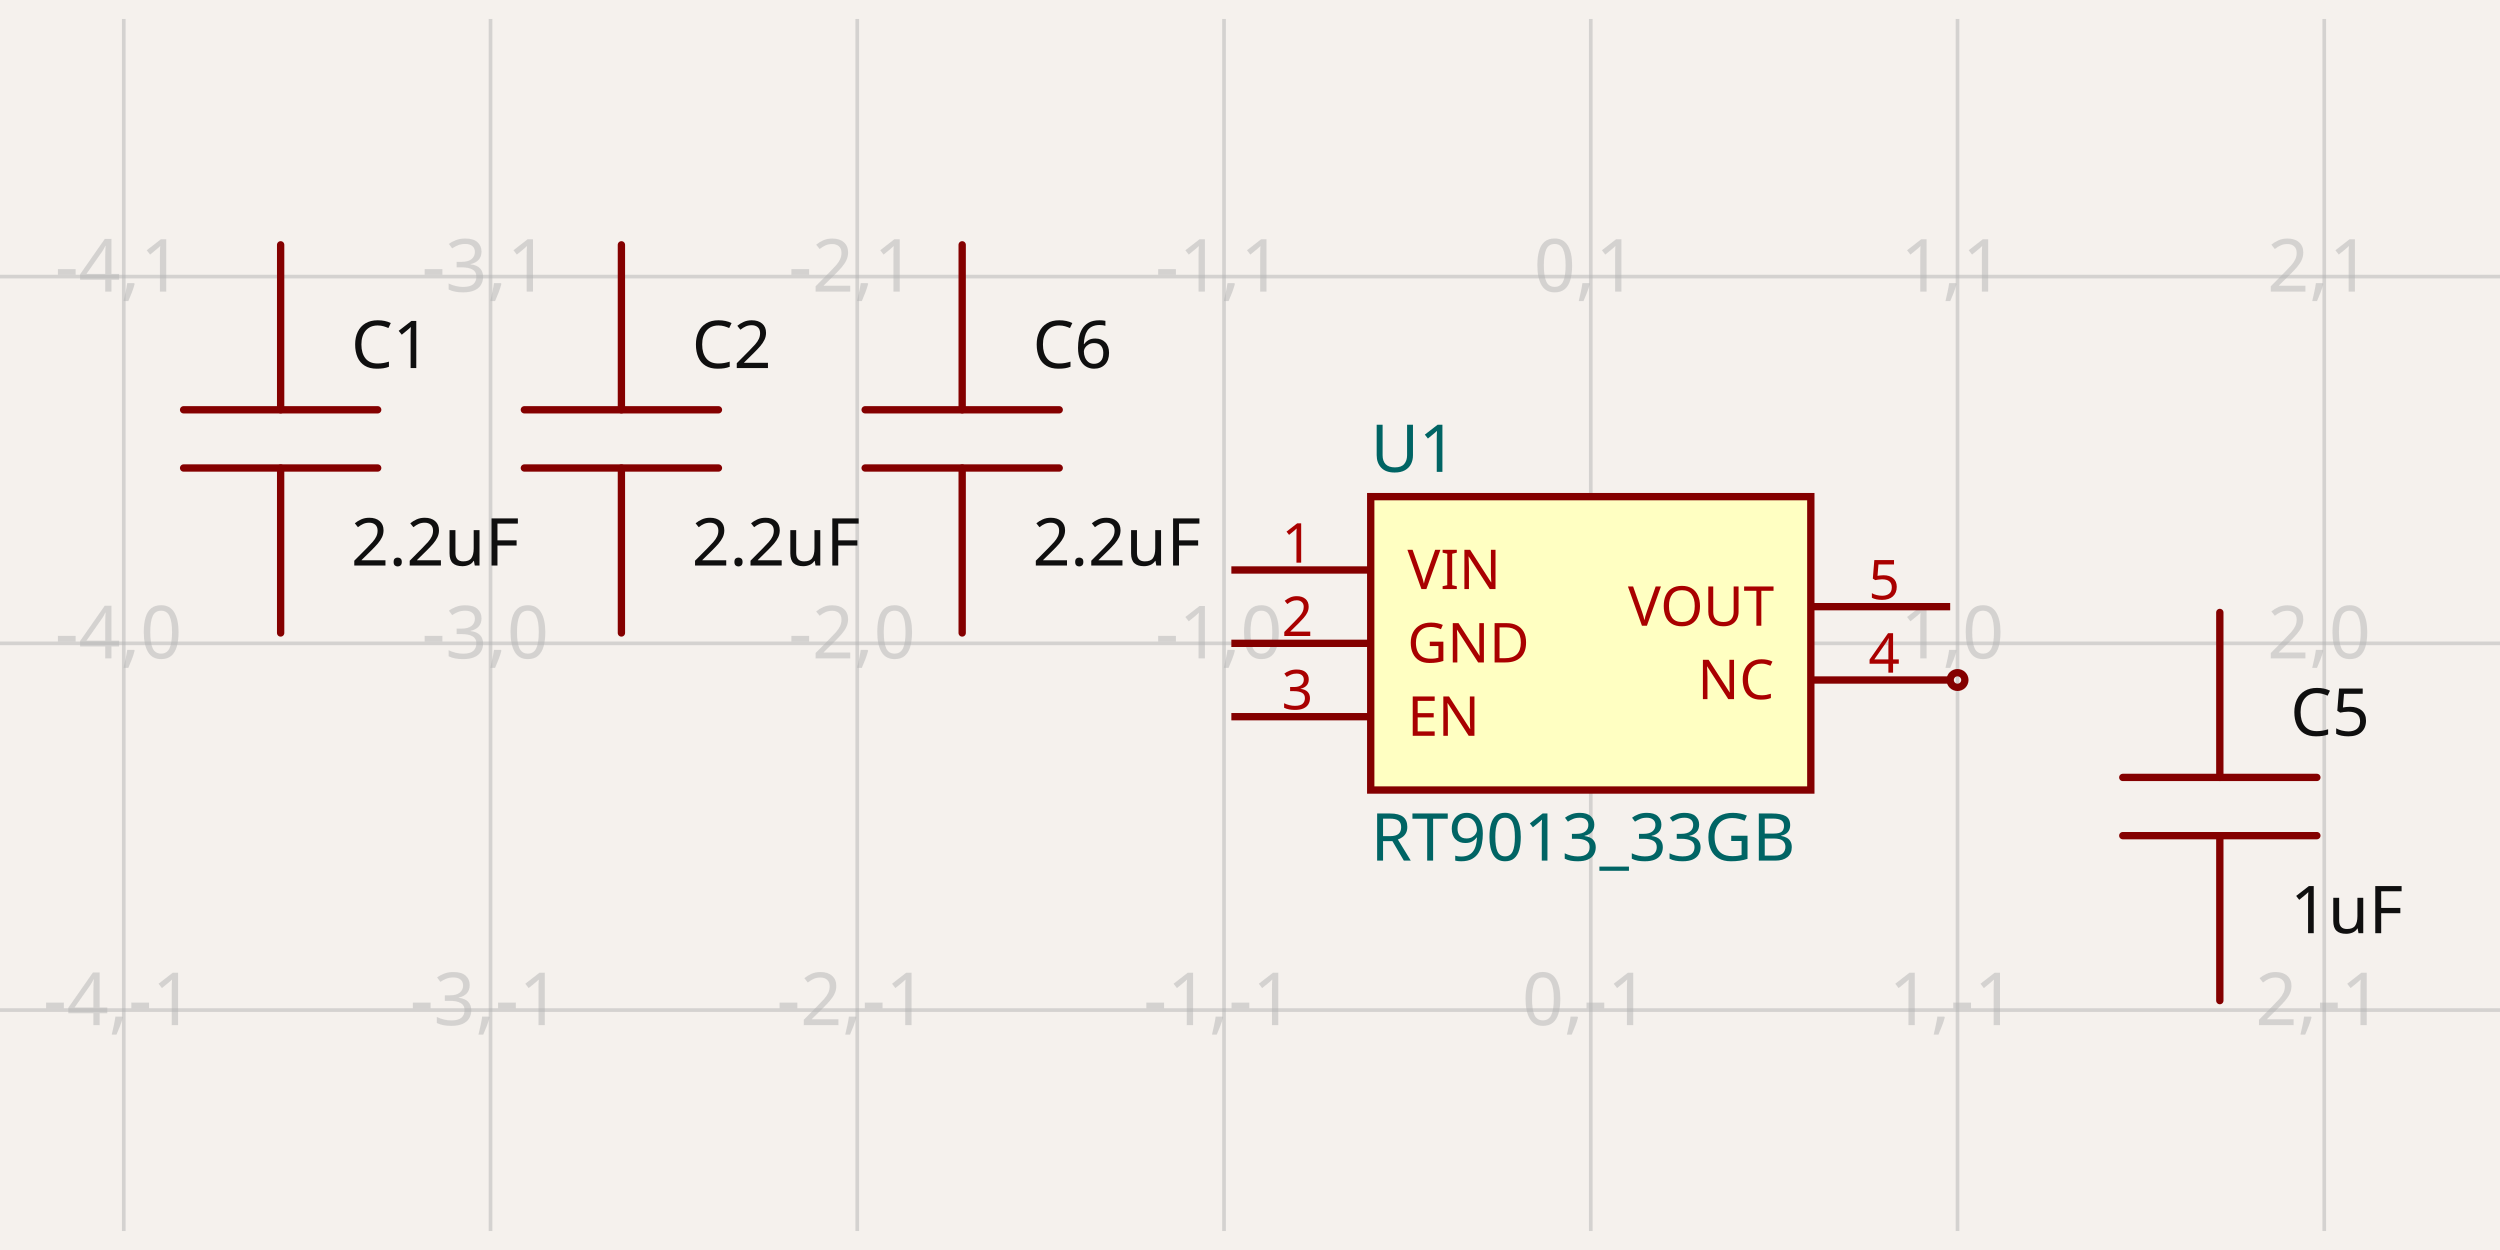
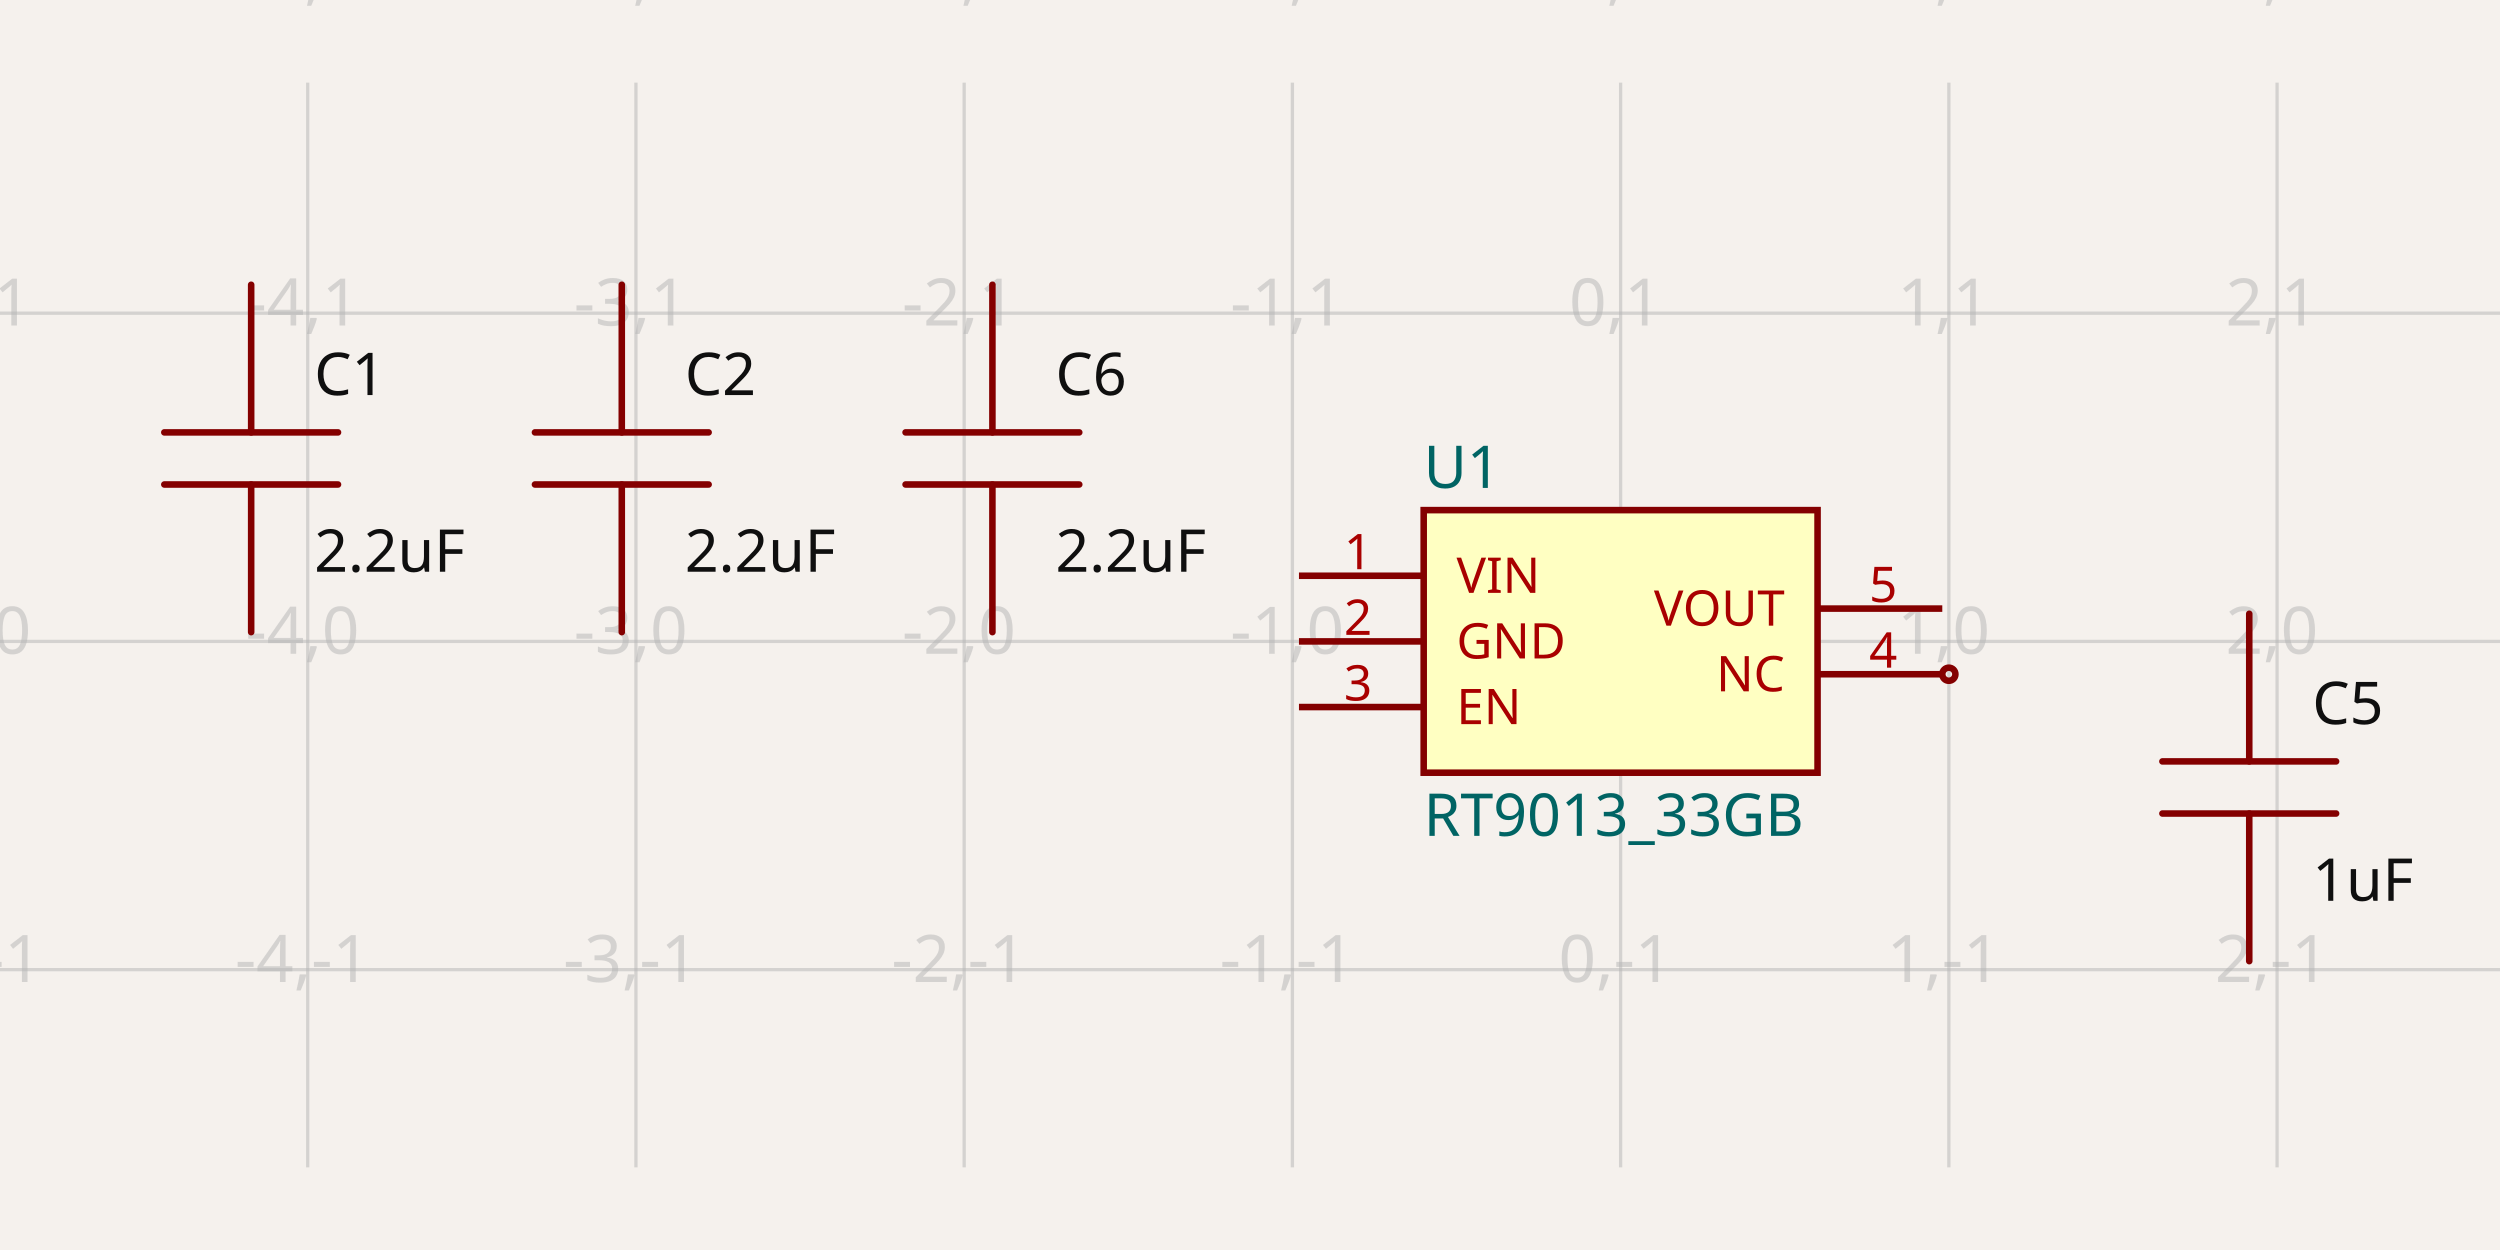
- <svg xmlns="http://www.w3.org/2000/svg" width="1200" height="600" style="background-color: rgb(245, 241, 237)" data-real-to-screen-transform="matrix(176.039126691,0,0,-176.039126691,763.5696768145,308.8019563346)" data-software-used-string="@tscircuit/core@0.0.642">
+ <svg xmlns="http://www.w3.org/2000/svg" width="1200" height="600" style="background-color: rgb(245, 241, 237)" data-real-to-screen-transform="matrix(157.5492396516,0,0,-157.5492396516,777.89933927,307.8774619826)" data-software-used-string="@tscircuit/core@0.0.642">
  <style>
              .boundary { fill: rgb(245, 241, 237); }
              .schematic-boundary { fill: none; stroke: #fff; }
              .component { fill: none; stroke: rgb(132, 0, 0); }
              .chip { fill: rgb(255, 255, 194); stroke: rgb(132, 0, 0); }
              .component-pin { fill: none; stroke: rgb(132, 0, 0); }
              .trace:hover {
                filter: invert(1);
              }
              .trace:hover .trace-crossing-outline {
                opacity: 0;
              }
              .trace:hover .trace-junction {
                filter: invert(1);
              }
              .text { font-family: sans-serif; fill: rgb(0, 150, 0); }
              .pin-number { fill: rgb(169, 0, 0); }
              .port-label { fill: rgb(0, 100, 100); }
              .component-name { fill: rgb(0, 100, 100); }
            </style>
  <rect class="boundary" x="0" y="0" width="1200" height="600" />
  <g class="grid">
-     <line x1="-116.626" y1="590.89" x2="-116.626" y2="9.11" stroke="rgb(181, 181, 181)" stroke-width="1.76" stroke-opacity="0.5" />
-     <line x1="59.413" y1="590.89" x2="59.413" y2="9.11" stroke="rgb(181, 181, 181)" stroke-width="1.76" stroke-opacity="0.5" />
-     <line x1="235.452" y1="590.89" x2="235.452" y2="9.11" stroke="rgb(181, 181, 181)" stroke-width="1.76" stroke-opacity="0.5" />
-     <line x1="411.491" y1="590.89" x2="411.491" y2="9.11" stroke="rgb(181, 181, 181)" stroke-width="1.76" stroke-opacity="0.5" />
-     <line x1="587.531" y1="590.89" x2="587.531" y2="9.11" stroke="rgb(181, 181, 181)" stroke-width="1.76" stroke-opacity="0.5" />
-     <line x1="763.57" y1="590.89" x2="763.57" y2="9.11" stroke="rgb(181, 181, 181)" stroke-width="1.76" stroke-opacity="0.5" />
-     <line x1="939.609" y1="590.89" x2="939.609" y2="9.11" stroke="rgb(181, 181, 181)" stroke-width="1.76" stroke-opacity="0.5" />
-     <line x1="1115.648" y1="590.89" x2="1115.648" y2="9.11" stroke="rgb(181, 181, 181)" stroke-width="1.76" stroke-opacity="0.5" />
-     <line x1="1291.687" y1="590.89" x2="1291.687" y2="9.11" stroke="rgb(181, 181, 181)" stroke-width="1.76" stroke-opacity="0.5" />
-     <line x1="1.127773430198431e-10" y1="660.88" x2="1200" y2="660.88" stroke="rgb(181, 181, 181)" stroke-width="1.76" stroke-opacity="0.5" />
-     <line x1="1.127773430198431e-10" y1="484.841" x2="1200" y2="484.841" stroke="rgb(181, 181, 181)" stroke-width="1.76" stroke-opacity="0.5" />
-     <line x1="1.127773430198431e-10" y1="308.802" x2="1200" y2="308.802" stroke="rgb(181, 181, 181)" stroke-width="1.76" stroke-opacity="0.5" />
-     <line x1="1.127773430198431e-10" y1="132.763" x2="1200" y2="132.763" stroke="rgb(181, 181, 181)" stroke-width="1.76" stroke-opacity="0.5" />
-     <line x1="1.127773430198431e-10" y1="-43.276" x2="1200" y2="-43.276" stroke="rgb(181, 181, 181)" stroke-width="1.76" stroke-opacity="0.5" />
-     <text x="-119.126" y="655.88" fill="rgb(181, 181, 181)" font-size="35.208" fill-opacity="0.5" text-anchor="middle" dominant-baseline="middle" font-family="sans-serif">-5,-2</text>
-     <text x="-119.126" y="479.841" fill="rgb(181, 181, 181)" font-size="35.208" fill-opacity="0.5" text-anchor="middle" dominant-baseline="middle" font-family="sans-serif">-5,-1</text>
-     <text x="-119.126" y="303.802" fill="rgb(181, 181, 181)" font-size="35.208" fill-opacity="0.5" text-anchor="middle" dominant-baseline="middle" font-family="sans-serif">-5,0</text>
-     <text x="-119.126" y="127.763" fill="rgb(181, 181, 181)" font-size="35.208" fill-opacity="0.5" text-anchor="middle" dominant-baseline="middle" font-family="sans-serif">-5,1</text>
-     <text x="-119.126" y="-48.276" fill="rgb(181, 181, 181)" font-size="35.208" fill-opacity="0.5" text-anchor="middle" dominant-baseline="middle" font-family="sans-serif">-5,2</text>
-     <text x="56.913" y="655.88" fill="rgb(181, 181, 181)" font-size="35.208" fill-opacity="0.5" text-anchor="middle" dominant-baseline="middle" font-family="sans-serif">-4,-2</text>
-     <text x="56.913" y="479.841" fill="rgb(181, 181, 181)" font-size="35.208" fill-opacity="0.5" text-anchor="middle" dominant-baseline="middle" font-family="sans-serif">-4,-1</text>
-     <text x="56.913" y="303.802" fill="rgb(181, 181, 181)" font-size="35.208" fill-opacity="0.5" text-anchor="middle" dominant-baseline="middle" font-family="sans-serif">-4,0</text>
-     <text x="56.913" y="127.763" fill="rgb(181, 181, 181)" font-size="35.208" fill-opacity="0.5" text-anchor="middle" dominant-baseline="middle" font-family="sans-serif">-4,1</text>
-     <text x="56.913" y="-48.276" fill="rgb(181, 181, 181)" font-size="35.208" fill-opacity="0.5" text-anchor="middle" dominant-baseline="middle" font-family="sans-serif">-4,2</text>
-     <text x="232.952" y="655.88" fill="rgb(181, 181, 181)" font-size="35.208" fill-opacity="0.5" text-anchor="middle" dominant-baseline="middle" font-family="sans-serif">-3,-2</text>
-     <text x="232.952" y="479.841" fill="rgb(181, 181, 181)" font-size="35.208" fill-opacity="0.5" text-anchor="middle" dominant-baseline="middle" font-family="sans-serif">-3,-1</text>
-     <text x="232.952" y="303.802" fill="rgb(181, 181, 181)" font-size="35.208" fill-opacity="0.5" text-anchor="middle" dominant-baseline="middle" font-family="sans-serif">-3,0</text>
-     <text x="232.952" y="127.763" fill="rgb(181, 181, 181)" font-size="35.208" fill-opacity="0.5" text-anchor="middle" dominant-baseline="middle" font-family="sans-serif">-3,1</text>
-     <text x="232.952" y="-48.276" fill="rgb(181, 181, 181)" font-size="35.208" fill-opacity="0.5" text-anchor="middle" dominant-baseline="middle" font-family="sans-serif">-3,2</text>
-     <text x="408.991" y="655.88" fill="rgb(181, 181, 181)" font-size="35.208" fill-opacity="0.5" text-anchor="middle" dominant-baseline="middle" font-family="sans-serif">-2,-2</text>
-     <text x="408.991" y="479.841" fill="rgb(181, 181, 181)" font-size="35.208" fill-opacity="0.5" text-anchor="middle" dominant-baseline="middle" font-family="sans-serif">-2,-1</text>
-     <text x="408.991" y="303.802" fill="rgb(181, 181, 181)" font-size="35.208" fill-opacity="0.5" text-anchor="middle" dominant-baseline="middle" font-family="sans-serif">-2,0</text>
-     <text x="408.991" y="127.763" fill="rgb(181, 181, 181)" font-size="35.208" fill-opacity="0.5" text-anchor="middle" dominant-baseline="middle" font-family="sans-serif">-2,1</text>
-     <text x="408.991" y="-48.276" fill="rgb(181, 181, 181)" font-size="35.208" fill-opacity="0.5" text-anchor="middle" dominant-baseline="middle" font-family="sans-serif">-2,2</text>
-     <text x="585.031" y="655.88" fill="rgb(181, 181, 181)" font-size="35.208" fill-opacity="0.5" text-anchor="middle" dominant-baseline="middle" font-family="sans-serif">-1,-2</text>
-     <text x="585.031" y="479.841" fill="rgb(181, 181, 181)" font-size="35.208" fill-opacity="0.5" text-anchor="middle" dominant-baseline="middle" font-family="sans-serif">-1,-1</text>
-     <text x="585.031" y="303.802" fill="rgb(181, 181, 181)" font-size="35.208" fill-opacity="0.5" text-anchor="middle" dominant-baseline="middle" font-family="sans-serif">-1,0</text>
-     <text x="585.031" y="127.763" fill="rgb(181, 181, 181)" font-size="35.208" fill-opacity="0.5" text-anchor="middle" dominant-baseline="middle" font-family="sans-serif">-1,1</text>
-     <text x="585.031" y="-48.276" fill="rgb(181, 181, 181)" font-size="35.208" fill-opacity="0.5" text-anchor="middle" dominant-baseline="middle" font-family="sans-serif">-1,2</text>
-     <text x="761.07" y="655.88" fill="rgb(181, 181, 181)" font-size="35.208" fill-opacity="0.5" text-anchor="middle" dominant-baseline="middle" font-family="sans-serif">0,-2</text>
-     <text x="761.07" y="479.841" fill="rgb(181, 181, 181)" font-size="35.208" fill-opacity="0.5" text-anchor="middle" dominant-baseline="middle" font-family="sans-serif">0,-1</text>
-     <text x="761.07" y="303.802" fill="rgb(181, 181, 181)" font-size="35.208" fill-opacity="0.5" text-anchor="middle" dominant-baseline="middle" font-family="sans-serif">0,0</text>
-     <text x="761.07" y="127.763" fill="rgb(181, 181, 181)" font-size="35.208" fill-opacity="0.5" text-anchor="middle" dominant-baseline="middle" font-family="sans-serif">0,1</text>
-     <text x="761.07" y="-48.276" fill="rgb(181, 181, 181)" font-size="35.208" fill-opacity="0.5" text-anchor="middle" dominant-baseline="middle" font-family="sans-serif">0,2</text>
-     <text x="937.109" y="655.88" fill="rgb(181, 181, 181)" font-size="35.208" fill-opacity="0.5" text-anchor="middle" dominant-baseline="middle" font-family="sans-serif">1,-2</text>
-     <text x="937.109" y="479.841" fill="rgb(181, 181, 181)" font-size="35.208" fill-opacity="0.5" text-anchor="middle" dominant-baseline="middle" font-family="sans-serif">1,-1</text>
-     <text x="937.109" y="303.802" fill="rgb(181, 181, 181)" font-size="35.208" fill-opacity="0.5" text-anchor="middle" dominant-baseline="middle" font-family="sans-serif">1,0</text>
-     <text x="937.109" y="127.763" fill="rgb(181, 181, 181)" font-size="35.208" fill-opacity="0.5" text-anchor="middle" dominant-baseline="middle" font-family="sans-serif">1,1</text>
-     <text x="937.109" y="-48.276" fill="rgb(181, 181, 181)" font-size="35.208" fill-opacity="0.5" text-anchor="middle" dominant-baseline="middle" font-family="sans-serif">1,2</text>
-     <text x="1113.148" y="655.88" fill="rgb(181, 181, 181)" font-size="35.208" fill-opacity="0.5" text-anchor="middle" dominant-baseline="middle" font-family="sans-serif">2,-2</text>
-     <text x="1113.148" y="479.841" fill="rgb(181, 181, 181)" font-size="35.208" fill-opacity="0.5" text-anchor="middle" dominant-baseline="middle" font-family="sans-serif">2,-1</text>
-     <text x="1113.148" y="303.802" fill="rgb(181, 181, 181)" font-size="35.208" fill-opacity="0.5" text-anchor="middle" dominant-baseline="middle" font-family="sans-serif">2,0</text>
-     <text x="1113.148" y="127.763" fill="rgb(181, 181, 181)" font-size="35.208" fill-opacity="0.5" text-anchor="middle" dominant-baseline="middle" font-family="sans-serif">2,1</text>
-     <text x="1113.148" y="-48.276" fill="rgb(181, 181, 181)" font-size="35.208" fill-opacity="0.5" text-anchor="middle" dominant-baseline="middle" font-family="sans-serif">2,2</text>
-     <text x="1289.187" y="655.88" fill="rgb(181, 181, 181)" font-size="35.208" fill-opacity="0.5" text-anchor="middle" dominant-baseline="middle" font-family="sans-serif">3,-2</text>
-     <text x="1289.187" y="479.841" fill="rgb(181, 181, 181)" font-size="35.208" fill-opacity="0.5" text-anchor="middle" dominant-baseline="middle" font-family="sans-serif">3,-1</text>
-     <text x="1289.187" y="303.802" fill="rgb(181, 181, 181)" font-size="35.208" fill-opacity="0.5" text-anchor="middle" dominant-baseline="middle" font-family="sans-serif">3,0</text>
-     <text x="1289.187" y="127.763" fill="rgb(181, 181, 181)" font-size="35.208" fill-opacity="0.5" text-anchor="middle" dominant-baseline="middle" font-family="sans-serif">3,1</text>
-     <text x="1289.187" y="-48.276" fill="rgb(181, 181, 181)" font-size="35.208" fill-opacity="0.5" text-anchor="middle" dominant-baseline="middle" font-family="sans-serif">3,2</text>
+     <line x1="-9.847" y1="560.337" x2="-9.847" y2="39.663" stroke="rgb(181, 181, 181)" stroke-width="1.575" stroke-opacity="0.5" />
+     <line x1="147.702" y1="560.337" x2="147.702" y2="39.663" stroke="rgb(181, 181, 181)" stroke-width="1.575" stroke-opacity="0.5" />
+     <line x1="305.252" y1="560.337" x2="305.252" y2="39.663" stroke="rgb(181, 181, 181)" stroke-width="1.575" stroke-opacity="0.5" />
+     <line x1="462.801" y1="560.337" x2="462.801" y2="39.663" stroke="rgb(181, 181, 181)" stroke-width="1.575" stroke-opacity="0.5" />
+     <line x1="620.35" y1="560.337" x2="620.35" y2="39.663" stroke="rgb(181, 181, 181)" stroke-width="1.575" stroke-opacity="0.5" />
+     <line x1="777.899" y1="560.337" x2="777.899" y2="39.663" stroke="rgb(181, 181, 181)" stroke-width="1.575" stroke-opacity="0.5" />
+     <line x1="935.449" y1="560.337" x2="935.449" y2="39.663" stroke="rgb(181, 181, 181)" stroke-width="1.575" stroke-opacity="0.5" />
+     <line x1="1092.998" y1="560.337" x2="1092.998" y2="39.663" stroke="rgb(181, 181, 181)" stroke-width="1.575" stroke-opacity="0.5" />
+     <line x1="1250.547" y1="560.337" x2="1250.547" y2="39.663" stroke="rgb(181, 181, 181)" stroke-width="1.575" stroke-opacity="0.5" />
+     <line x1="7.298694981727749e-11" y1="622.976" x2="1200" y2="622.976" stroke="rgb(181, 181, 181)" stroke-width="1.575" stroke-opacity="0.5" />
+     <line x1="7.298694981727749e-11" y1="465.427" x2="1200" y2="465.427" stroke="rgb(181, 181, 181)" stroke-width="1.575" stroke-opacity="0.5" />
+     <line x1="7.298694981727749e-11" y1="307.877" x2="1200" y2="307.877" stroke="rgb(181, 181, 181)" stroke-width="1.575" stroke-opacity="0.5" />
+     <line x1="7.298694981727749e-11" y1="150.328" x2="1200" y2="150.328" stroke="rgb(181, 181, 181)" stroke-width="1.575" stroke-opacity="0.5" />
+     <line x1="7.298694981727749e-11" y1="-7.221" x2="1200" y2="-7.221" stroke="rgb(181, 181, 181)" stroke-width="1.575" stroke-opacity="0.5" />
+     <text x="-12.347" y="617.976" fill="rgb(181, 181, 181)" font-size="31.51" fill-opacity="0.5" text-anchor="middle" dominant-baseline="middle" font-family="sans-serif">-5,-2</text>
+     <text x="-12.347" y="460.427" fill="rgb(181, 181, 181)" font-size="31.51" fill-opacity="0.5" text-anchor="middle" dominant-baseline="middle" font-family="sans-serif">-5,-1</text>
+     <text x="-12.347" y="302.877" fill="rgb(181, 181, 181)" font-size="31.51" fill-opacity="0.5" text-anchor="middle" dominant-baseline="middle" font-family="sans-serif">-5,0</text>
+     <text x="-12.347" y="145.328" fill="rgb(181, 181, 181)" font-size="31.51" fill-opacity="0.5" text-anchor="middle" dominant-baseline="middle" font-family="sans-serif">-5,1</text>
+     <text x="-12.347" y="-12.221" fill="rgb(181, 181, 181)" font-size="31.51" fill-opacity="0.5" text-anchor="middle" dominant-baseline="middle" font-family="sans-serif">-5,2</text>
+     <text x="145.202" y="617.976" fill="rgb(181, 181, 181)" font-size="31.51" fill-opacity="0.5" text-anchor="middle" dominant-baseline="middle" font-family="sans-serif">-4,-2</text>
+     <text x="145.202" y="460.427" fill="rgb(181, 181, 181)" font-size="31.51" fill-opacity="0.5" text-anchor="middle" dominant-baseline="middle" font-family="sans-serif">-4,-1</text>
+     <text x="145.202" y="302.877" fill="rgb(181, 181, 181)" font-size="31.51" fill-opacity="0.5" text-anchor="middle" dominant-baseline="middle" font-family="sans-serif">-4,0</text>
+     <text x="145.202" y="145.328" fill="rgb(181, 181, 181)" font-size="31.51" fill-opacity="0.5" text-anchor="middle" dominant-baseline="middle" font-family="sans-serif">-4,1</text>
+     <text x="145.202" y="-12.221" fill="rgb(181, 181, 181)" font-size="31.51" fill-opacity="0.5" text-anchor="middle" dominant-baseline="middle" font-family="sans-serif">-4,2</text>
+     <text x="302.752" y="617.976" fill="rgb(181, 181, 181)" font-size="31.51" fill-opacity="0.5" text-anchor="middle" dominant-baseline="middle" font-family="sans-serif">-3,-2</text>
+     <text x="302.752" y="460.427" fill="rgb(181, 181, 181)" font-size="31.51" fill-opacity="0.5" text-anchor="middle" dominant-baseline="middle" font-family="sans-serif">-3,-1</text>
+     <text x="302.752" y="302.877" fill="rgb(181, 181, 181)" font-size="31.51" fill-opacity="0.5" text-anchor="middle" dominant-baseline="middle" font-family="sans-serif">-3,0</text>
+     <text x="302.752" y="145.328" fill="rgb(181, 181, 181)" font-size="31.51" fill-opacity="0.5" text-anchor="middle" dominant-baseline="middle" font-family="sans-serif">-3,1</text>
+     <text x="302.752" y="-12.221" fill="rgb(181, 181, 181)" font-size="31.51" fill-opacity="0.5" text-anchor="middle" dominant-baseline="middle" font-family="sans-serif">-3,2</text>
+     <text x="460.301" y="617.976" fill="rgb(181, 181, 181)" font-size="31.51" fill-opacity="0.5" text-anchor="middle" dominant-baseline="middle" font-family="sans-serif">-2,-2</text>
+     <text x="460.301" y="460.427" fill="rgb(181, 181, 181)" font-size="31.51" fill-opacity="0.5" text-anchor="middle" dominant-baseline="middle" font-family="sans-serif">-2,-1</text>
+     <text x="460.301" y="302.877" fill="rgb(181, 181, 181)" font-size="31.51" fill-opacity="0.5" text-anchor="middle" dominant-baseline="middle" font-family="sans-serif">-2,0</text>
+     <text x="460.301" y="145.328" fill="rgb(181, 181, 181)" font-size="31.51" fill-opacity="0.5" text-anchor="middle" dominant-baseline="middle" font-family="sans-serif">-2,1</text>
+     <text x="460.301" y="-12.221" fill="rgb(181, 181, 181)" font-size="31.51" fill-opacity="0.5" text-anchor="middle" dominant-baseline="middle" font-family="sans-serif">-2,2</text>
+     <text x="617.85" y="617.976" fill="rgb(181, 181, 181)" font-size="31.51" fill-opacity="0.5" text-anchor="middle" dominant-baseline="middle" font-family="sans-serif">-1,-2</text>
+     <text x="617.85" y="460.427" fill="rgb(181, 181, 181)" font-size="31.51" fill-opacity="0.5" text-anchor="middle" dominant-baseline="middle" font-family="sans-serif">-1,-1</text>
+     <text x="617.85" y="302.877" fill="rgb(181, 181, 181)" font-size="31.51" fill-opacity="0.5" text-anchor="middle" dominant-baseline="middle" font-family="sans-serif">-1,0</text>
+     <text x="617.85" y="145.328" fill="rgb(181, 181, 181)" font-size="31.51" fill-opacity="0.5" text-anchor="middle" dominant-baseline="middle" font-family="sans-serif">-1,1</text>
+     <text x="617.85" y="-12.221" fill="rgb(181, 181, 181)" font-size="31.51" fill-opacity="0.5" text-anchor="middle" dominant-baseline="middle" font-family="sans-serif">-1,2</text>
+     <text x="775.399" y="617.976" fill="rgb(181, 181, 181)" font-size="31.51" fill-opacity="0.5" text-anchor="middle" dominant-baseline="middle" font-family="sans-serif">0,-2</text>
+     <text x="775.399" y="460.427" fill="rgb(181, 181, 181)" font-size="31.51" fill-opacity="0.5" text-anchor="middle" dominant-baseline="middle" font-family="sans-serif">0,-1</text>
+     <text x="775.399" y="302.877" fill="rgb(181, 181, 181)" font-size="31.51" fill-opacity="0.5" text-anchor="middle" dominant-baseline="middle" font-family="sans-serif">0,0</text>
+     <text x="775.399" y="145.328" fill="rgb(181, 181, 181)" font-size="31.51" fill-opacity="0.5" text-anchor="middle" dominant-baseline="middle" font-family="sans-serif">0,1</text>
+     <text x="775.399" y="-12.221" fill="rgb(181, 181, 181)" font-size="31.51" fill-opacity="0.5" text-anchor="middle" dominant-baseline="middle" font-family="sans-serif">0,2</text>
+     <text x="932.949" y="617.976" fill="rgb(181, 181, 181)" font-size="31.51" fill-opacity="0.5" text-anchor="middle" dominant-baseline="middle" font-family="sans-serif">1,-2</text>
+     <text x="932.949" y="460.427" fill="rgb(181, 181, 181)" font-size="31.51" fill-opacity="0.5" text-anchor="middle" dominant-baseline="middle" font-family="sans-serif">1,-1</text>
+     <text x="932.949" y="302.877" fill="rgb(181, 181, 181)" font-size="31.51" fill-opacity="0.5" text-anchor="middle" dominant-baseline="middle" font-family="sans-serif">1,0</text>
+     <text x="932.949" y="145.328" fill="rgb(181, 181, 181)" font-size="31.51" fill-opacity="0.5" text-anchor="middle" dominant-baseline="middle" font-family="sans-serif">1,1</text>
+     <text x="932.949" y="-12.221" fill="rgb(181, 181, 181)" font-size="31.51" fill-opacity="0.5" text-anchor="middle" dominant-baseline="middle" font-family="sans-serif">1,2</text>
+     <text x="1090.498" y="617.976" fill="rgb(181, 181, 181)" font-size="31.51" fill-opacity="0.5" text-anchor="middle" dominant-baseline="middle" font-family="sans-serif">2,-2</text>
+     <text x="1090.498" y="460.427" fill="rgb(181, 181, 181)" font-size="31.51" fill-opacity="0.5" text-anchor="middle" dominant-baseline="middle" font-family="sans-serif">2,-1</text>
+     <text x="1090.498" y="302.877" fill="rgb(181, 181, 181)" font-size="31.51" fill-opacity="0.5" text-anchor="middle" dominant-baseline="middle" font-family="sans-serif">2,0</text>
+     <text x="1090.498" y="145.328" fill="rgb(181, 181, 181)" font-size="31.51" fill-opacity="0.5" text-anchor="middle" dominant-baseline="middle" font-family="sans-serif">2,1</text>
+     <text x="1090.498" y="-12.221" fill="rgb(181, 181, 181)" font-size="31.51" fill-opacity="0.5" text-anchor="middle" dominant-baseline="middle" font-family="sans-serif">2,2</text>
+     <text x="1248.047" y="617.976" fill="rgb(181, 181, 181)" font-size="31.51" fill-opacity="0.5" text-anchor="middle" dominant-baseline="middle" font-family="sans-serif">3,-2</text>
+     <text x="1248.047" y="460.427" fill="rgb(181, 181, 181)" font-size="31.51" fill-opacity="0.5" text-anchor="middle" dominant-baseline="middle" font-family="sans-serif">3,-1</text>
+     <text x="1248.047" y="302.877" fill="rgb(181, 181, 181)" font-size="31.51" fill-opacity="0.5" text-anchor="middle" dominant-baseline="middle" font-family="sans-serif">3,0</text>
+     <text x="1248.047" y="145.328" fill="rgb(181, 181, 181)" font-size="31.51" fill-opacity="0.5" text-anchor="middle" dominant-baseline="middle" font-family="sans-serif">3,1</text>
+     <text x="1248.047" y="-12.221" fill="rgb(181, 181, 181)" font-size="31.51" fill-opacity="0.5" text-anchor="middle" dominant-baseline="middle" font-family="sans-serif">3,2</text>
  </g>
  <g data-circuit-json-type="schematic_component" data-schematic-component-id="schematic_component_0">
-     <rect class="component-overlay" x="415.27" y="117.517" width="93.154" height="186.308" fill="transparent" />
-     <path d="M 461.847 303.825 L 461.847 224.644" stroke="rgb(132, 0, 0)" fill="none" stroke-width="3.521px" stroke-linecap="round" />
-     <path d="M 461.847 196.698 L 461.847 117.517" stroke="rgb(132, 0, 0)" fill="none" stroke-width="3.521px" stroke-linecap="round" />
-     <path d="M 508.424 224.644 L 415.27 224.644" stroke="rgb(132, 0, 0)" fill="none" stroke-width="3.521px" stroke-linecap="round" />
-     <path d="M 508.424 196.698 L 415.27 196.698" stroke="rgb(132, 0, 0)" fill="none" stroke-width="3.521px" stroke-linecap="round" />
-     <text x="495.677" y="176.666" fill="rgb(15, 15, 15)" font-family="sans-serif" text-anchor="start" dominant-baseline="auto" font-size="31.687px">C6</text>
-     <text x="495.677" y="246.87" fill="rgb(15, 15, 15)" font-family="sans-serif" text-anchor="start" dominant-baseline="hanging" font-size="31.687px">2.2uF</text>
+     <rect class="component-overlay" x="434.672" y="136.684" width="83.37" height="166.74" fill="transparent" />
+     <path d="M 476.357 303.423 L 476.357 232.559" stroke="rgb(132, 0, 0)" fill="none" stroke-width="3.151px" stroke-linecap="round" />
+     <path d="M 476.357 207.548 L 476.357 136.684" stroke="rgb(132, 0, 0)" fill="none" stroke-width="3.151px" stroke-linecap="round" />
+     <path d="M 518.042 232.559 L 434.672 232.559" stroke="rgb(132, 0, 0)" fill="none" stroke-width="3.151px" stroke-linecap="round" />
+     <path d="M 518.042 207.548 L 434.672 207.548" stroke="rgb(132, 0, 0)" fill="none" stroke-width="3.151px" stroke-linecap="round" />
+     <text x="506.634" y="189.631" fill="rgb(15, 15, 15)" font-family="sans-serif" text-anchor="start" dominant-baseline="auto" font-size="28.359px">C6</text>
+     <text x="506.634" y="252.439" fill="rgb(15, 15, 15)" font-family="sans-serif" text-anchor="start" dominant-baseline="hanging" font-size="28.359px">2.2uF</text>
  </g>
  <g data-circuit-json-type="schematic_component" data-schematic-component-id="schematic_component_1">
-     <rect class="component-overlay" x="88.13" y="117.517" width="93.154" height="186.308" fill="transparent" />
-     <path d="M 134.707 303.825 L 134.707 224.644" stroke="rgb(132, 0, 0)" fill="none" stroke-width="3.521px" stroke-linecap="round" />
-     <path d="M 134.707 196.698 L 134.707 117.517" stroke="rgb(132, 0, 0)" fill="none" stroke-width="3.521px" stroke-linecap="round" />
-     <path d="M 181.284 224.644 L 88.13 224.644" stroke="rgb(132, 0, 0)" fill="none" stroke-width="3.521px" stroke-linecap="round" />
-     <path d="M 181.284 196.698 L 88.13 196.698" stroke="rgb(132, 0, 0)" fill="none" stroke-width="3.521px" stroke-linecap="round" />
-     <text x="168.537" y="176.666" fill="rgb(15, 15, 15)" font-family="sans-serif" text-anchor="start" dominant-baseline="auto" font-size="31.687px">C1</text>
-     <text x="168.537" y="246.87" fill="rgb(15, 15, 15)" font-family="sans-serif" text-anchor="start" dominant-baseline="hanging" font-size="31.687px">2.2uF</text>
+     <rect class="component-overlay" x="78.874" y="136.684" width="83.37" height="166.74" fill="transparent" />
+     <path d="M 120.559 303.423 L 120.559 232.559" stroke="rgb(132, 0, 0)" fill="none" stroke-width="3.151px" stroke-linecap="round" />
+     <path d="M 120.559 207.548 L 120.559 136.684" stroke="rgb(132, 0, 0)" fill="none" stroke-width="3.151px" stroke-linecap="round" />
+     <path d="M 162.244 232.559 L 78.874 232.559" stroke="rgb(132, 0, 0)" fill="none" stroke-width="3.151px" stroke-linecap="round" />
+     <path d="M 162.244 207.548 L 78.874 207.548" stroke="rgb(132, 0, 0)" fill="none" stroke-width="3.151px" stroke-linecap="round" />
+     <text x="150.835" y="189.631" fill="rgb(15, 15, 15)" font-family="sans-serif" text-anchor="start" dominant-baseline="auto" font-size="28.359px">C1</text>
+     <text x="150.835" y="252.439" fill="rgb(15, 15, 15)" font-family="sans-serif" text-anchor="start" dominant-baseline="hanging" font-size="28.359px">2.2uF</text>
  </g>
  <g data-circuit-json-type="schematic_component" data-schematic-component-id="schematic_component_2">
-     <rect class="component-overlay" x="251.7" y="117.517" width="93.154" height="186.308" fill="transparent" />
-     <path d="M 298.277 303.825 L 298.277 224.644" stroke="rgb(132, 0, 0)" fill="none" stroke-width="3.521px" stroke-linecap="round" />
-     <path d="M 298.277 196.698 L 298.277 117.517" stroke="rgb(132, 0, 0)" fill="none" stroke-width="3.521px" stroke-linecap="round" />
-     <path d="M 344.854 224.644 L 251.7 224.644" stroke="rgb(132, 0, 0)" fill="none" stroke-width="3.521px" stroke-linecap="round" />
-     <path d="M 344.854 196.698 L 251.7 196.698" stroke="rgb(132, 0, 0)" fill="none" stroke-width="3.521px" stroke-linecap="round" />
-     <text x="332.107" y="176.666" fill="rgb(15, 15, 15)" font-family="sans-serif" text-anchor="start" dominant-baseline="auto" font-size="31.687px">C2</text>
-     <text x="332.107" y="246.87" fill="rgb(15, 15, 15)" font-family="sans-serif" text-anchor="start" dominant-baseline="hanging" font-size="31.687px">2.2uF</text>
+     <rect class="component-overlay" x="256.773" y="136.684" width="83.37" height="166.74" fill="transparent" />
+     <path d="M 298.458 303.423 L 298.458 232.559" stroke="rgb(132, 0, 0)" fill="none" stroke-width="3.151px" stroke-linecap="round" />
+     <path d="M 298.458 207.548 L 298.458 136.684" stroke="rgb(132, 0, 0)" fill="none" stroke-width="3.151px" stroke-linecap="round" />
+     <path d="M 340.143 232.559 L 256.773 232.559" stroke="rgb(132, 0, 0)" fill="none" stroke-width="3.151px" stroke-linecap="round" />
+     <path d="M 340.143 207.548 L 256.773 207.548" stroke="rgb(132, 0, 0)" fill="none" stroke-width="3.151px" stroke-linecap="round" />
+     <text x="328.735" y="189.631" fill="rgb(15, 15, 15)" font-family="sans-serif" text-anchor="start" dominant-baseline="auto" font-size="28.359px">C2</text>
+     <text x="328.735" y="252.439" fill="rgb(15, 15, 15)" font-family="sans-serif" text-anchor="start" dominant-baseline="hanging" font-size="28.359px">2.2uF</text>
  </g>
  <g data-circuit-json-type="schematic_component" data-schematic-component-id="schematic_component_3">
-     <rect class="component-overlay" x="1018.937" y="293.982" width="93.154" height="186.308" fill="transparent" />
-     <path d="M 1065.514 480.29 L 1065.514 401.109" stroke="rgb(132, 0, 0)" fill="none" stroke-width="3.521px" stroke-linecap="round" />
-     <path d="M 1065.514 373.163 L 1065.514 293.982" stroke="rgb(132, 0, 0)" fill="none" stroke-width="3.521px" stroke-linecap="round" />
-     <path d="M 1112.091 401.109 L 1018.937 401.109" stroke="rgb(132, 0, 0)" fill="none" stroke-width="3.521px" stroke-linecap="round" />
-     <path d="M 1112.091 373.163 L 1018.937 373.163" stroke="rgb(132, 0, 0)" fill="none" stroke-width="3.521px" stroke-linecap="round" />
-     <text x="1099.344" y="353.13" fill="rgb(15, 15, 15)" font-family="sans-serif" text-anchor="start" dominant-baseline="auto" font-size="31.687px">C5</text>
-     <text x="1099.344" y="423.334" fill="rgb(15, 15, 15)" font-family="sans-serif" text-anchor="start" dominant-baseline="hanging" font-size="31.687px">1uF</text>
+     <rect class="component-overlay" x="1037.955" y="294.614" width="83.37" height="166.74" fill="transparent" />
+     <path d="M 1079.64 461.354 L 1079.64 390.489" stroke="rgb(132, 0, 0)" fill="none" stroke-width="3.151px" stroke-linecap="round" />
+     <path d="M 1079.64 365.478 L 1079.64 294.614" stroke="rgb(132, 0, 0)" fill="none" stroke-width="3.151px" stroke-linecap="round" />
+     <path d="M 1121.325 390.489 L 1037.955 390.489" stroke="rgb(132, 0, 0)" fill="none" stroke-width="3.151px" stroke-linecap="round" />
+     <path d="M 1121.325 365.478 L 1037.955 365.478" stroke="rgb(132, 0, 0)" fill="none" stroke-width="3.151px" stroke-linecap="round" />
+     <text x="1109.916" y="347.561" fill="rgb(15, 15, 15)" font-family="sans-serif" text-anchor="start" dominant-baseline="auto" font-size="28.359px">C5</text>
+     <text x="1109.916" y="410.369" fill="rgb(15, 15, 15)" font-family="sans-serif" text-anchor="start" dominant-baseline="hanging" font-size="28.359px">1uF</text>
  </g>
  <g data-circuit-json-type="schematic_component" data-schematic-component-id="schematic_component_4">
-     <rect class="component chip" x="657.946" y="238.386" width="211.247" height="140.831" stroke-width="3.521px" fill="rgb(255, 255, 194)" stroke="rgb(132, 0, 0)" />
-     <rect class="component-overlay" x="657.946" y="238.386" width="211.247" height="140.831" fill="transparent" />
-     <text x="657.946" y="402.103" fill="#006464" text-anchor="start" dominant-baseline="middle" font-family="sans-serif" font-size="31.687px" transform="rotate(0, 657.9462, 402.1027)">RT9013_33GB</text>
-     <text x="657.946" y="215.501" fill="#006464" text-anchor="start" dominant-baseline="middle" font-family="sans-serif" font-size="31.687px" transform="rotate(0, 657.9462, 215.5012)">U1</text>
-     <line class="component-pin" x1="591.051" y1="273.594" x2="657.946" y2="273.594" stroke-width="3.521px" />
+     <rect class="component chip" x="683.37" y="244.858" width="189.059" height="126.039" stroke-width="3.151px" fill="rgb(255, 255, 194)" stroke="rgb(132, 0, 0)" />
+     <rect class="component-overlay" x="683.37" y="244.858" width="189.059" height="126.039" fill="transparent" />
+     <text x="683.37" y="391.379" fill="#006464" text-anchor="start" dominant-baseline="middle" font-family="sans-serif" font-size="28.359px" transform="rotate(0, 683.3698, 391.3786)">RT9013_33GB</text>
+     <text x="683.37" y="224.376" fill="#006464" text-anchor="start" dominant-baseline="middle" font-family="sans-serif" font-size="28.359px" transform="rotate(0, 683.3698, 224.3764)">U1</text>
+     <line class="component-pin" x1="623.501" y1="276.368" x2="683.37" y2="276.368" stroke-width="3.151px" />
    <g data-schematic-port-id="source_port_8">
-       <rect x="584.01" y="270.073" width="7.042" height="7.042" opacity="0" />
+       <rect x="617.199" y="273.217" width="6.302" height="6.302" opacity="0" />
    </g>
-     <text class="pin-number" x="622.738" y="270.073" style="font-family: sans-serif;" fill="rgb(169, 0, 0)" text-anchor="middle" dominant-baseline="auto" font-size="26.406px" transform="">1</text>
-     <text class="pin-number" x="675.55" y="273.594" style="font-family: sans-serif;" fill="rgb(169, 0, 0)" text-anchor="start" dominant-baseline="middle" font-size="26.406px" transform="">VIN</text>
-     <line class="component-pin" x1="591.051" y1="308.802" x2="657.946" y2="308.802" stroke-width="3.521px" />
+     <text class="pin-number" x="651.86" y="273.217" style="font-family: sans-serif;" fill="rgb(169, 0, 0)" text-anchor="middle" dominant-baseline="auto" font-size="23.632px" transform="">1</text>
+     <text class="pin-number" x="699.125" y="276.368" style="font-family: sans-serif;" fill="rgb(169, 0, 0)" text-anchor="start" dominant-baseline="middle" font-size="23.632px" transform="">VIN</text>
+     <line class="component-pin" x1="623.501" y1="307.877" x2="683.37" y2="307.877" stroke-width="3.151px" />
    <g data-schematic-port-id="source_port_9">
-       <rect x="584.01" y="305.281" width="7.042" height="7.042" opacity="0" />
+       <rect x="617.199" y="304.726" width="6.302" height="6.302" opacity="0" />
    </g>
-     <text class="pin-number" x="622.738" y="305.281" style="font-family: sans-serif;" fill="rgb(169, 0, 0)" text-anchor="middle" dominant-baseline="auto" font-size="26.406px" transform="">2</text>
-     <text class="pin-number" x="675.55" y="308.802" style="font-family: sans-serif;" fill="rgb(169, 0, 0)" text-anchor="start" dominant-baseline="middle" font-size="26.406px" transform="">GND</text>
-     <line class="component-pin" x1="591.051" y1="344.01" x2="657.946" y2="344.01" stroke-width="3.521px" />
+     <text class="pin-number" x="651.86" y="304.726" style="font-family: sans-serif;" fill="rgb(169, 0, 0)" text-anchor="middle" dominant-baseline="auto" font-size="23.632px" transform="">2</text>
+     <text class="pin-number" x="699.125" y="307.877" style="font-family: sans-serif;" fill="rgb(169, 0, 0)" text-anchor="start" dominant-baseline="middle" font-size="23.632px" transform="">GND</text>
+     <line class="component-pin" x1="623.501" y1="339.387" x2="683.37" y2="339.387" stroke-width="3.151px" />
    <g data-schematic-port-id="source_port_10">
-       <rect x="584.01" y="340.489" width="7.042" height="7.042" opacity="0" />
+       <rect x="617.199" y="336.236" width="6.302" height="6.302" opacity="0" />
    </g>
-     <text class="pin-number" x="622.738" y="340.489" style="font-family: sans-serif;" fill="rgb(169, 0, 0)" text-anchor="middle" dominant-baseline="auto" font-size="26.406px" transform="">3</text>
-     <text class="pin-number" x="675.55" y="344.01" style="font-family: sans-serif;" fill="rgb(169, 0, 0)" text-anchor="start" dominant-baseline="middle" font-size="26.406px" transform="">EN</text>
-     <line class="component-pin" x1="936.088" y1="326.406" x2="869.193" y2="326.406" stroke-width="3.521px" />
+     <text class="pin-number" x="651.86" y="336.236" style="font-family: sans-serif;" fill="rgb(169, 0, 0)" text-anchor="middle" dominant-baseline="auto" font-size="23.632px" transform="">3</text>
+     <text class="pin-number" x="699.125" y="339.387" style="font-family: sans-serif;" fill="rgb(169, 0, 0)" text-anchor="start" dominant-baseline="middle" font-size="23.632px" transform="">EN</text>
+     <line class="component-pin" x1="932.298" y1="323.632" x2="872.429" y2="323.632" stroke-width="3.151px" />
    <g data-schematic-port-id="source_port_11">
-       <circle class="component-pin" cx="939.609" cy="326.406" r="3.521" stroke-width="3.521px" />
-       <rect x="936.088" y="322.885" width="7.042" height="7.042" opacity="0" />
+       <circle class="component-pin" cx="935.449" cy="323.632" r="3.151" stroke-width="3.151px" />
+       <rect x="932.298" y="320.481" width="6.302" height="6.302" opacity="0" />
    </g>
-     <text class="pin-number" x="904.401" y="322.885" style="font-family: sans-serif;" fill="rgb(169, 0, 0)" text-anchor="middle" dominant-baseline="auto" font-size="26.406px" transform="">4</text>
-     <text class="pin-number" x="851.589" y="326.406" style="font-family: sans-serif;" fill="rgb(169, 0, 0)" text-anchor="end" dominant-baseline="middle" font-size="26.406px" transform="">NC</text>
-     <line class="component-pin" x1="936.088" y1="291.198" x2="869.193" y2="291.198" stroke-width="3.521px" />
+     <text class="pin-number" x="903.939" y="320.481" style="font-family: sans-serif;" fill="rgb(169, 0, 0)" text-anchor="middle" dominant-baseline="auto" font-size="23.632px" transform="">4</text>
+     <text class="pin-number" x="856.674" y="323.632" style="font-family: sans-serif;" fill="rgb(169, 0, 0)" text-anchor="end" dominant-baseline="middle" font-size="23.632px" transform="">NC</text>
+     <line class="component-pin" x1="932.298" y1="292.123" x2="872.429" y2="292.123" stroke-width="3.151px" />
    <g data-schematic-port-id="source_port_12">
-       <rect x="936.088" y="287.677" width="7.042" height="7.042" opacity="0" />
+       <rect x="932.298" y="288.972" width="6.302" height="6.302" opacity="0" />
    </g>
-     <text class="pin-number" x="904.401" y="287.677" style="font-family: sans-serif;" fill="rgb(169, 0, 0)" text-anchor="middle" dominant-baseline="auto" font-size="26.406px" transform="">5</text>
-     <text class="pin-number" x="851.589" y="291.198" style="font-family: sans-serif;" fill="rgb(169, 0, 0)" text-anchor="end" dominant-baseline="middle" font-size="26.406px" transform="">VOUT</text>
+     <text class="pin-number" x="903.939" y="288.972" style="font-family: sans-serif;" fill="rgb(169, 0, 0)" text-anchor="middle" dominant-baseline="auto" font-size="23.632px" transform="">5</text>
+     <text class="pin-number" x="856.674" y="292.123" style="font-family: sans-serif;" fill="rgb(169, 0, 0)" text-anchor="end" dominant-baseline="middle" font-size="23.632px" transform="">VOUT</text>
  </g>
  <g class="schematic-port-hover" data-schematic-port-id="source_port_0">
-     <circle cx="461.688" cy="114.733" r="7.042" fill="red" opacity="0" />
+     <circle cx="476.215" cy="134.192" r="6.302" fill="red" opacity="0" />
  </g>
  <g class="schematic-port-hover" data-schematic-port-id="source_port_1">
-     <circle cx="461.784" cy="308.802" r="7.042" fill="red" opacity="0" />
+     <circle cx="476.301" cy="307.877" r="6.302" fill="red" opacity="0" />
  </g>
  <g class="schematic-port-hover" data-schematic-port-id="source_port_2">
-     <circle cx="134.548" cy="114.733" r="7.042" fill="red" opacity="0" />
+     <circle cx="120.416" cy="134.192" r="6.302" fill="red" opacity="0" />
  </g>
  <g class="schematic-port-hover" data-schematic-port-id="source_port_3">
-     <circle cx="134.645" cy="308.802" r="7.042" fill="red" opacity="0" />
+     <circle cx="120.503" cy="307.877" r="6.302" fill="red" opacity="0" />
  </g>
  <g class="schematic-port-hover" data-schematic-port-id="source_port_4">
-     <circle cx="298.118" cy="114.733" r="7.042" fill="red" opacity="0" />
+     <circle cx="298.316" cy="134.192" r="6.302" fill="red" opacity="0" />
  </g>
  <g class="schematic-port-hover" data-schematic-port-id="source_port_5">
-     <circle cx="298.214" cy="308.802" r="7.042" fill="red" opacity="0" />
+     <circle cx="298.402" cy="307.877" r="6.302" fill="red" opacity="0" />
  </g>
  <g class="schematic-port-hover" data-schematic-port-id="source_port_6">
-     <circle cx="1065.355" cy="291.198" r="7.042" fill="red" opacity="0" />
+     <circle cx="1079.497" cy="292.123" r="6.302" fill="red" opacity="0" />
  </g>
  <g class="schematic-port-hover" data-schematic-port-id="source_port_7">
-     <circle cx="1065.452" cy="485.267" r="7.042" fill="red" opacity="0" />
+     <circle cx="1079.584" cy="465.808" r="6.302" fill="red" opacity="0" />
  </g>
  <g class="schematic-port-hover" data-schematic-port-id="source_port_8">
-     <circle cx="587.531" cy="273.594" r="7.042" fill="red" opacity="0" />
+     <circle cx="620.35" cy="276.368" r="6.302" fill="red" opacity="0" />
  </g>
  <g class="schematic-port-hover" data-schematic-port-id="source_port_9">
-     <circle cx="587.531" cy="308.802" r="7.042" fill="red" opacity="0" />
+     <circle cx="620.35" cy="307.877" r="6.302" fill="red" opacity="0" />
  </g>
  <g class="schematic-port-hover" data-schematic-port-id="source_port_10">
-     <circle cx="587.531" cy="344.01" r="7.042" fill="red" opacity="0" />
+     <circle cx="620.35" cy="339.387" r="6.302" fill="red" opacity="0" />
  </g>
  <g class="schematic-port-hover" data-schematic-port-id="source_port_11">
-     <circle cx="939.609" cy="326.406" r="7.042" fill="red" opacity="0" />
+     <circle cx="935.449" cy="323.632" r="6.302" fill="red" opacity="0" />
  </g>
  <g class="schematic-port-hover" data-schematic-port-id="source_port_12">
-     <circle cx="939.609" cy="291.198" r="7.042" fill="red" opacity="0" />
+     <circle cx="935.449" cy="292.123" r="6.302" fill="red" opacity="0" />
  </g>
</svg>
